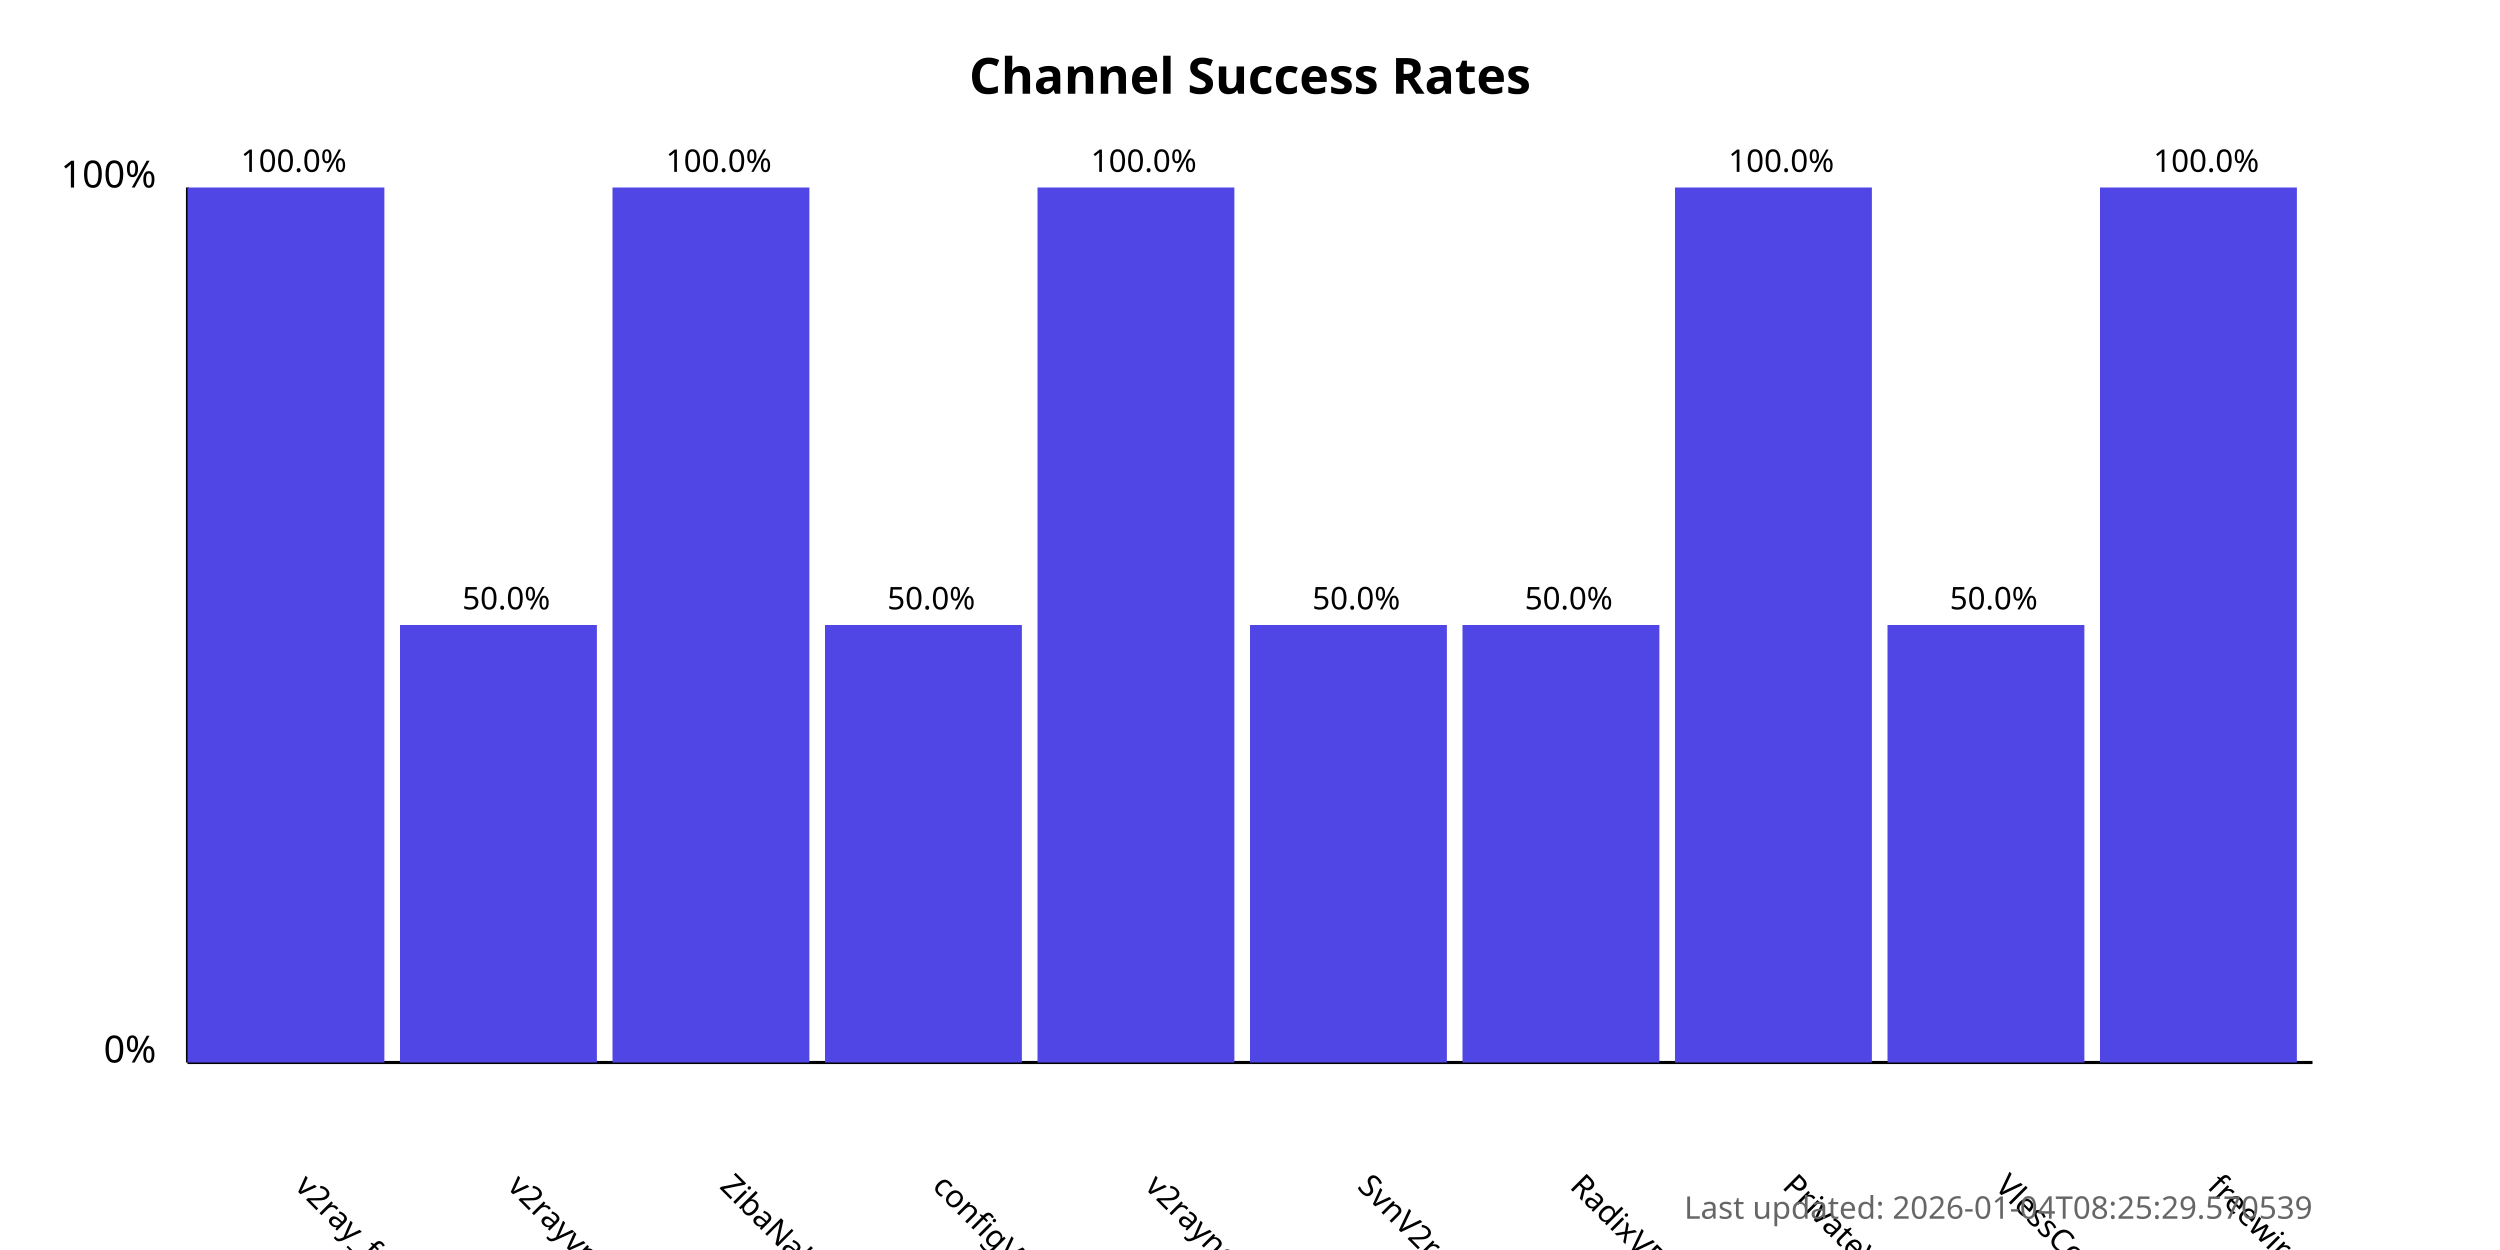
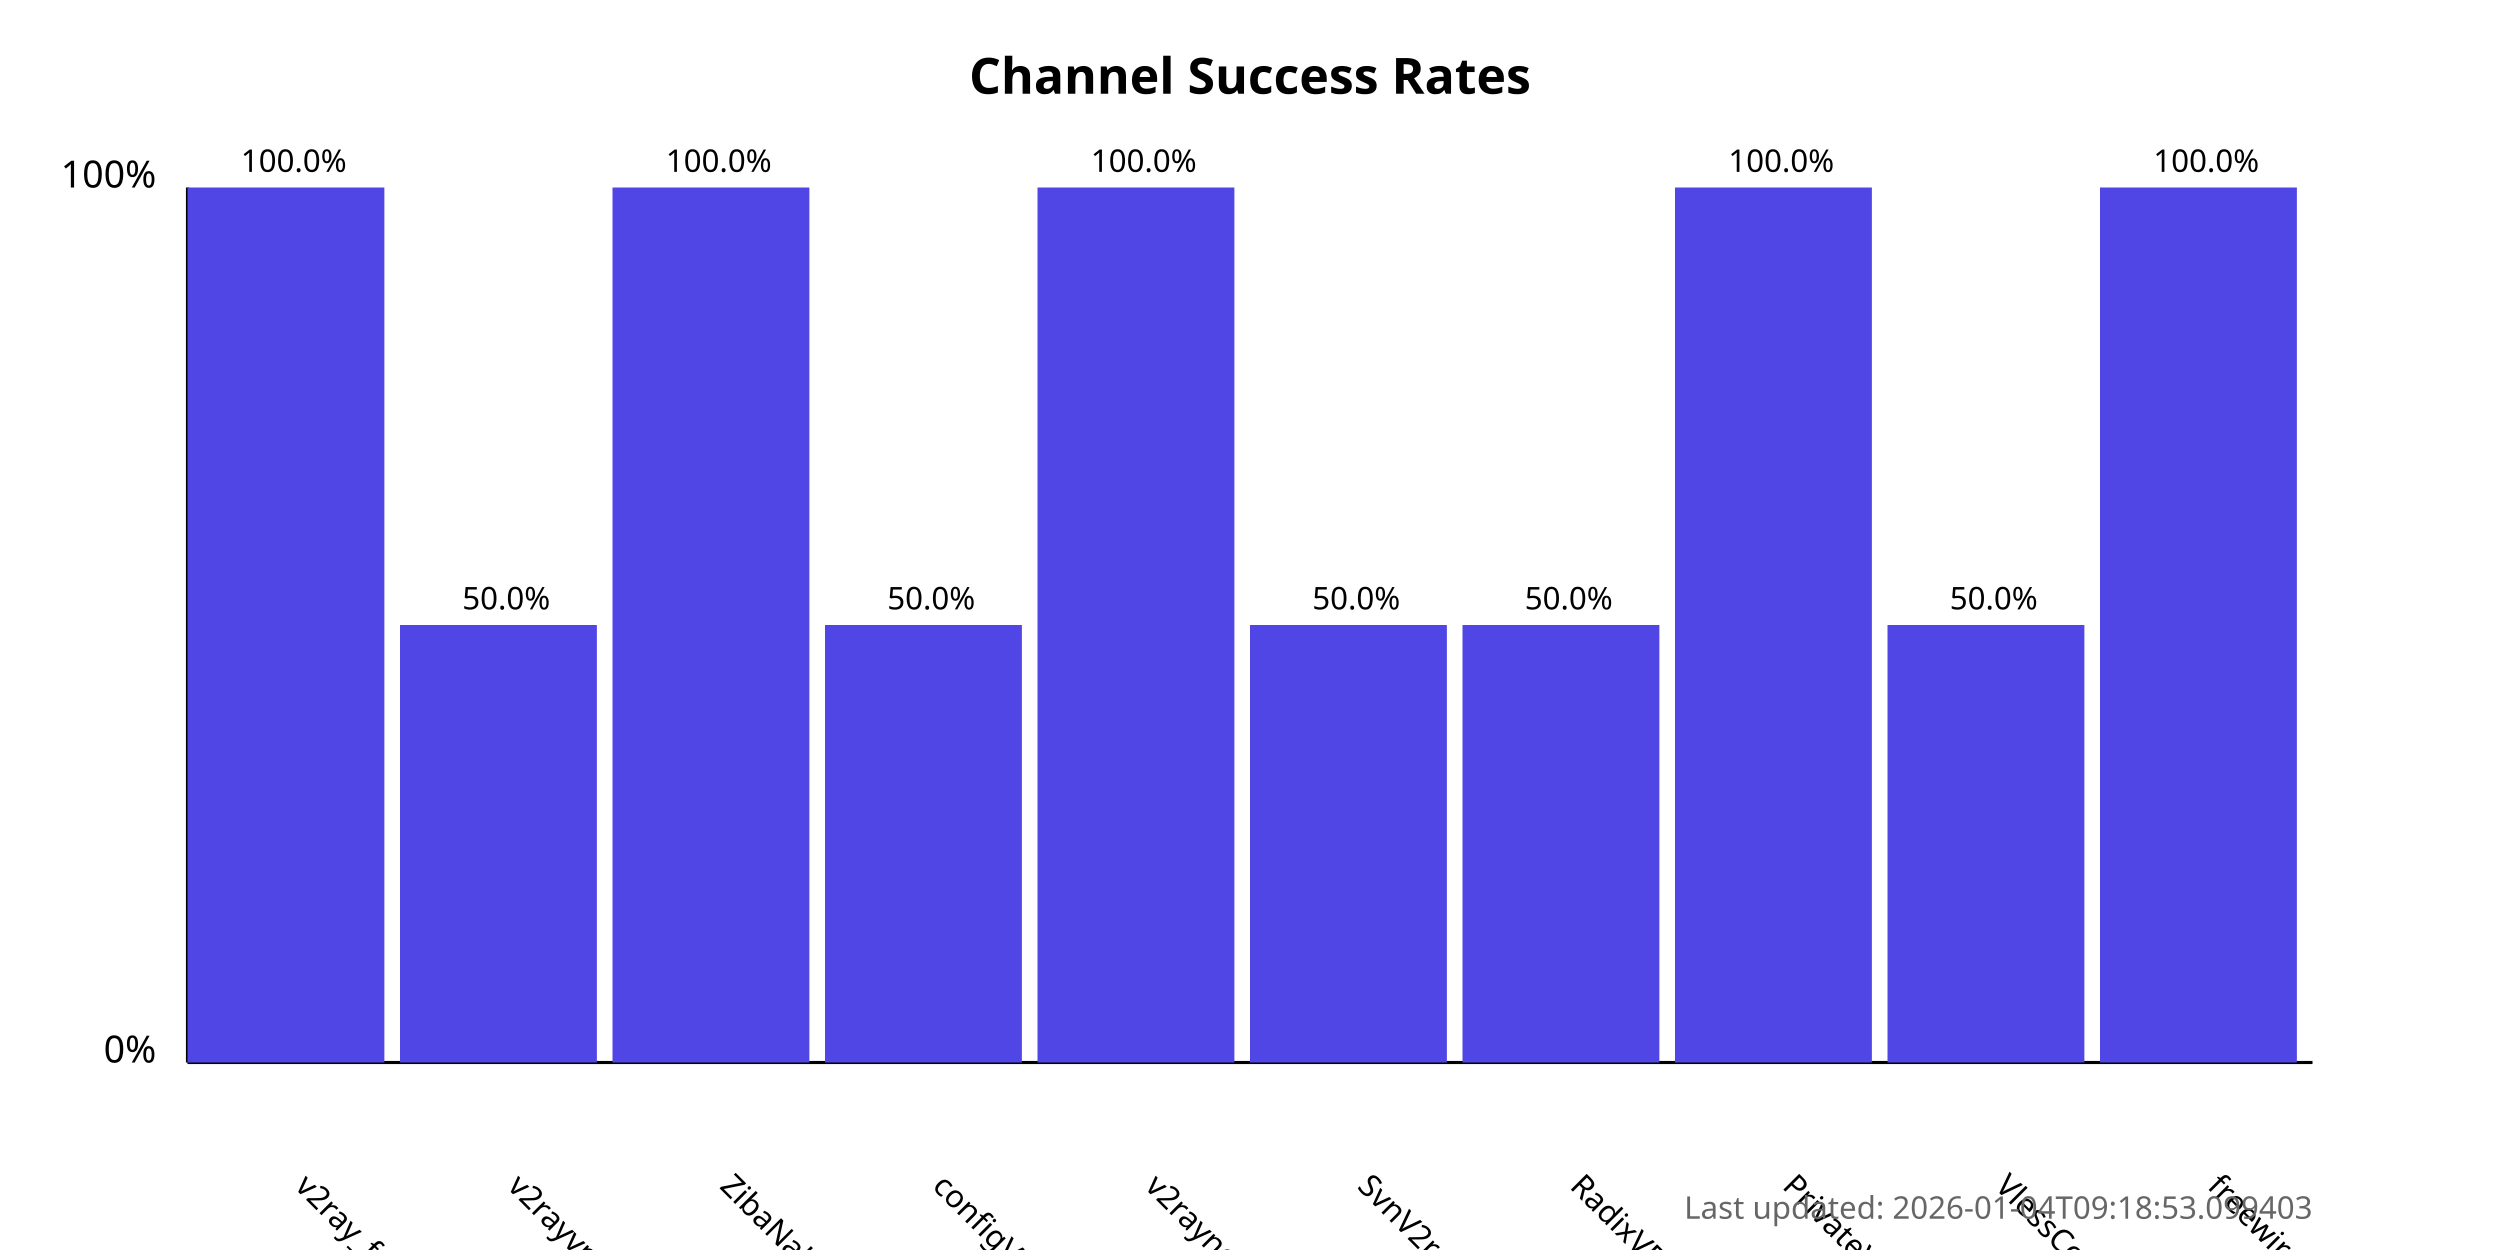
<svg xmlns="http://www.w3.org/2000/svg" width="800" height="400">
  <style>
            .chart-title { font: bold 16px sans-serif; }
            .axis-label { font: 12px sans-serif; }
            .tick-label { font: 10px sans-serif; }
            .bar { fill: #4f46e5; }
            .bar:hover { fill: #6366f1; }
            .timestamp { font: 10px sans-serif; fill: #666; }
        </style>
  <text x="400.0" y="30" text-anchor="middle" class="chart-title">
            Channel Success Rates
        </text>
  <line x1="60" y1="340" x2="60" y2="60" stroke="black" stroke-width="1" />
  <line x1="60" y1="340" x2="740" y2="340" stroke="black" stroke-width="1" />
  <text x="50" y="340" text-anchor="end" class="axis-label">0%</text>
  <text x="50" y="60" text-anchor="end" class="axis-label">100%</text>
  <g>
    <rect x="60" y="60.0" width="63.0" height="280.0" class="bar" />
    <text x="94.0" y="380" transform="rotate(45, 94.0, 380)" text-anchor="start" class="tick-label">
                v2ray_free_conf
            </text>
    <text x="94.0" y="55.0" text-anchor="middle" class="tick-label">
                100.0%
            </text>
  </g>
  <g>
    <rect x="128.0" y="200.0" width="63.0" height="140.0" class="bar" />
    <text x="162.0" y="380" transform="rotate(45, 162.0, 380)" text-anchor="start" class="tick-label">
                v2rayvpno
            </text>
    <text x="162.0" y="195.0" text-anchor="middle" class="tick-label">
                50.0%
            </text>
  </g>
  <g>
    <rect x="196.0" y="60.0" width="63.0" height="280.0" class="bar" />
    <text x="230.0" y="380" transform="rotate(45, 230.0, 380)" text-anchor="start" class="tick-label">
                ZibaNabz
            </text>
    <text x="230.0" y="55.0" text-anchor="middle" class="tick-label">
                100.0%
            </text>
  </g>
  <g>
    <rect x="264.0" y="200.0" width="63.0" height="140.0" class="bar" />
    <text x="298.0" y="380" transform="rotate(45, 298.0, 380)" text-anchor="start" class="tick-label">
                configV2rayForFree
            </text>
    <text x="298.0" y="195.0" text-anchor="middle" class="tick-label">
                50.0%
            </text>
  </g>
  <g>
    <rect x="332.0" y="60.0" width="63.0" height="280.0" class="bar" />
    <text x="366.0" y="380" transform="rotate(45, 366.0, 380)" text-anchor="start" class="tick-label">
                v2rayngvpn
            </text>
    <text x="366.0" y="55.0" text-anchor="middle" class="tick-label">
                100.0%
            </text>
  </g>
  <g>
    <rect x="400.0" y="200.0" width="63.0" height="140.0" class="bar" />
    <text x="434.0" y="380" transform="rotate(45, 434.0, 380)" text-anchor="start" class="tick-label">
                SvnV2ray
            </text>
    <text x="434.0" y="195.0" text-anchor="middle" class="tick-label">
                50.0%
            </text>
  </g>
  <g>
    <rect x="468.0" y="200.0" width="63.0" height="140.0" class="bar" />
    <text x="502.0" y="380" transform="rotate(45, 502.0, 380)" text-anchor="start" class="tick-label">
                RadixVPN
            </text>
    <text x="502.0" y="195.0" text-anchor="middle" class="tick-label">
                50.0%
            </text>
  </g>
  <g>
    <rect x="536.0" y="60.0" width="63.0" height="280.0" class="bar" />
    <text x="570.0" y="380" transform="rotate(45, 570.0, 380)" text-anchor="start" class="tick-label">
                PrivateVPNs
            </text>
    <text x="570.0" y="55.0" text-anchor="middle" class="tick-label">
                100.0%
            </text>
  </g>
  <g>
    <rect x="604.0" y="200.0" width="63.0" height="140.0" class="bar" />
    <text x="638.0" y="380" transform="rotate(45, 638.0, 380)" text-anchor="start" class="tick-label">
                VlessConfig
            </text>
    <text x="638.0" y="195.0" text-anchor="middle" class="tick-label">
                50.0%
            </text>
  </g>
  <g>
    <rect x="672.0" y="60.0" width="63.0" height="280.0" class="bar" />
    <text x="706.0" y="380" transform="rotate(45, 706.0, 380)" text-anchor="start" class="tick-label">
                freewireguard
            </text>
    <text x="706.0" y="55.0" text-anchor="middle" class="tick-label">
                100.0%
            </text>
  </g>
  <text x="740" y="390" text-anchor="end" class="timestamp">
-             Last updated: 2026-01-04T08:25:29.570539
+             Last updated: 2026-01-04T09:18:53.099403
        </text>
</svg>
